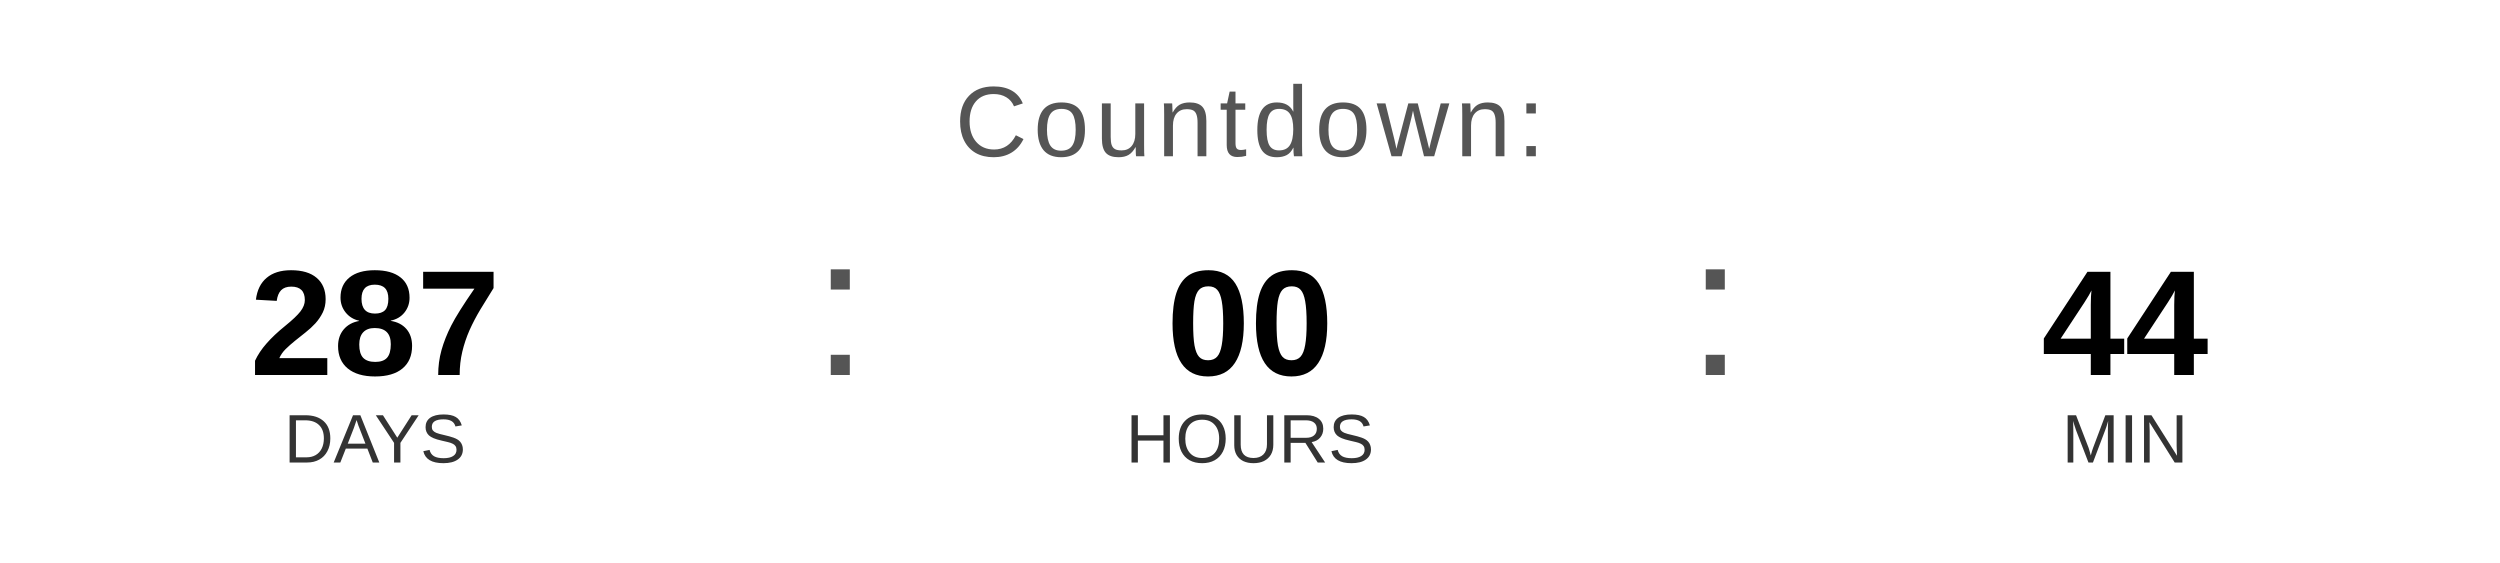
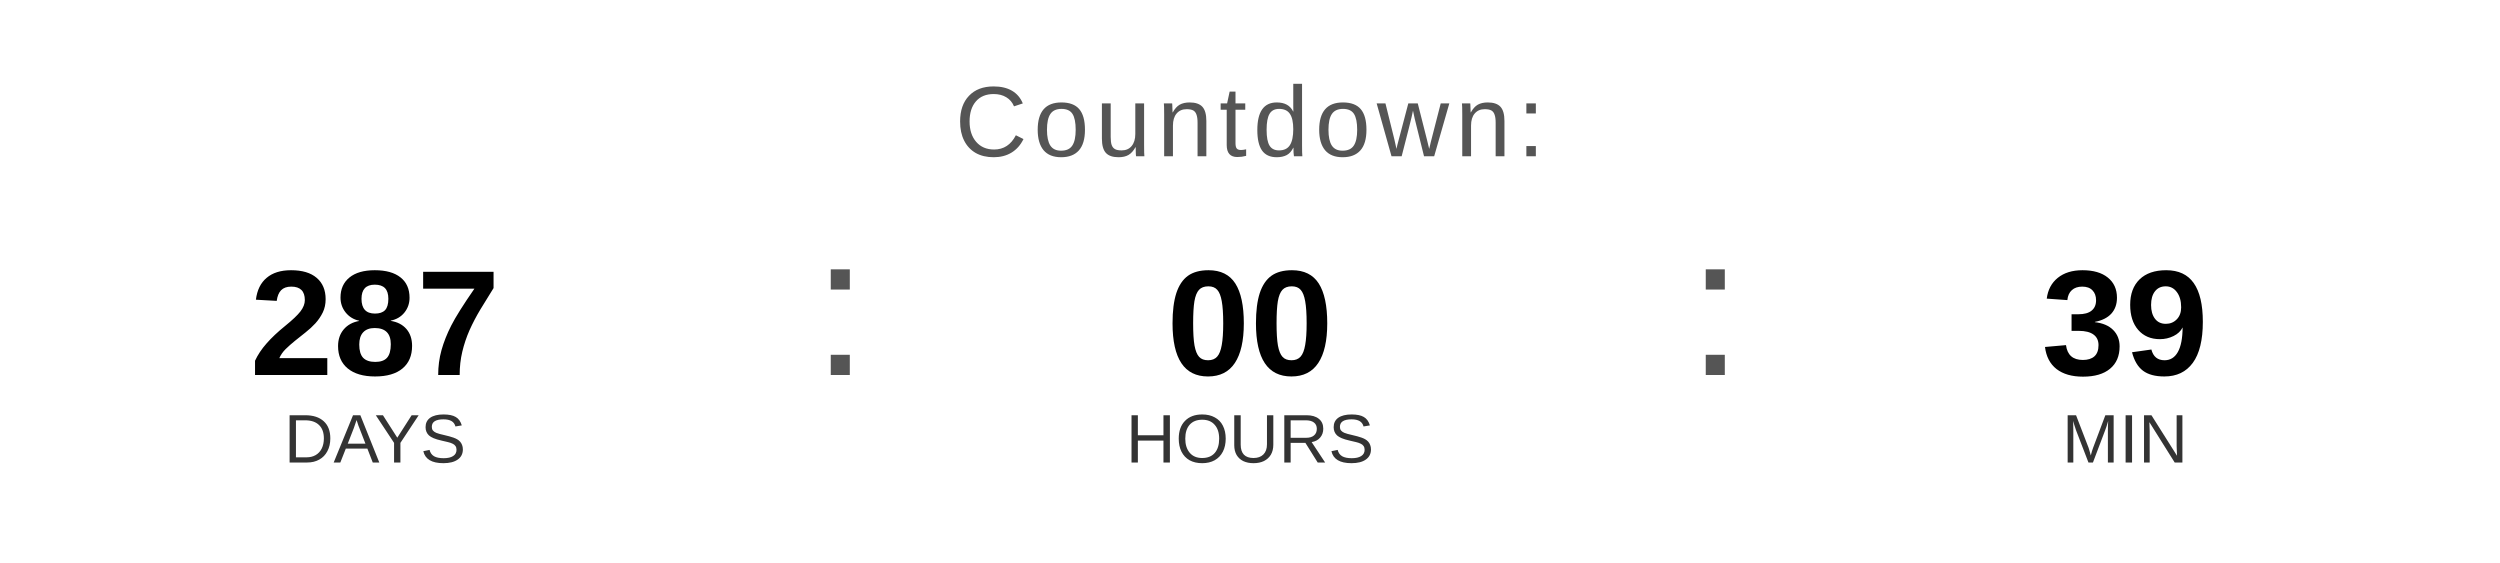
<svg xmlns="http://www.w3.org/2000/svg" width="400" height="90" viewBox="0 0 400 90">
  <text x="200" y="25" font-family="Arial, Helvetica, sans-serif" font-size="16" fill="#555555" text-anchor="middle" letter-spacing="1">
    Countdown:
  </text>
  <text x="60" y="60" font-family="Arial, Helvetica, sans-serif" font-size="24" font-weight="bold" fill="#000000" text-anchor="middle">287</text>
  <text x="60" y="74" font-family="Arial, Helvetica, sans-serif" font-size="11" fill="#333333" text-anchor="middle">DAYS</text>
  <text x="130" y="60" font-family="Arial, sans-serif" font-size="32" fill="#555555">:</text>
  <text x="200" y="60" font-family="Arial, Helvetica, sans-serif" font-size="24" font-weight="bold" fill="#000000" text-anchor="middle">00</text>
  <text x="200" y="74" font-family="Arial, Helvetica, sans-serif" font-size="11" fill="#333333" text-anchor="middle">HOURS</text>
  <text x="270" y="60" font-family="Arial, sans-serif" font-size="32" fill="#555555">:</text>
-   <text x="340" y="60" font-family="Arial, Helvetica, sans-serif" font-size="24" font-weight="bold" fill="#000000" text-anchor="middle">44</text>
+   <text x="340" y="60" font-family="Arial, Helvetica, sans-serif" font-size="24" font-weight="bold" fill="#000000" text-anchor="middle">39</text>
  <text x="340" y="74" font-family="Arial, Helvetica, sans-serif" font-size="11" fill="#333333" text-anchor="middle">MIN</text>
</svg>
